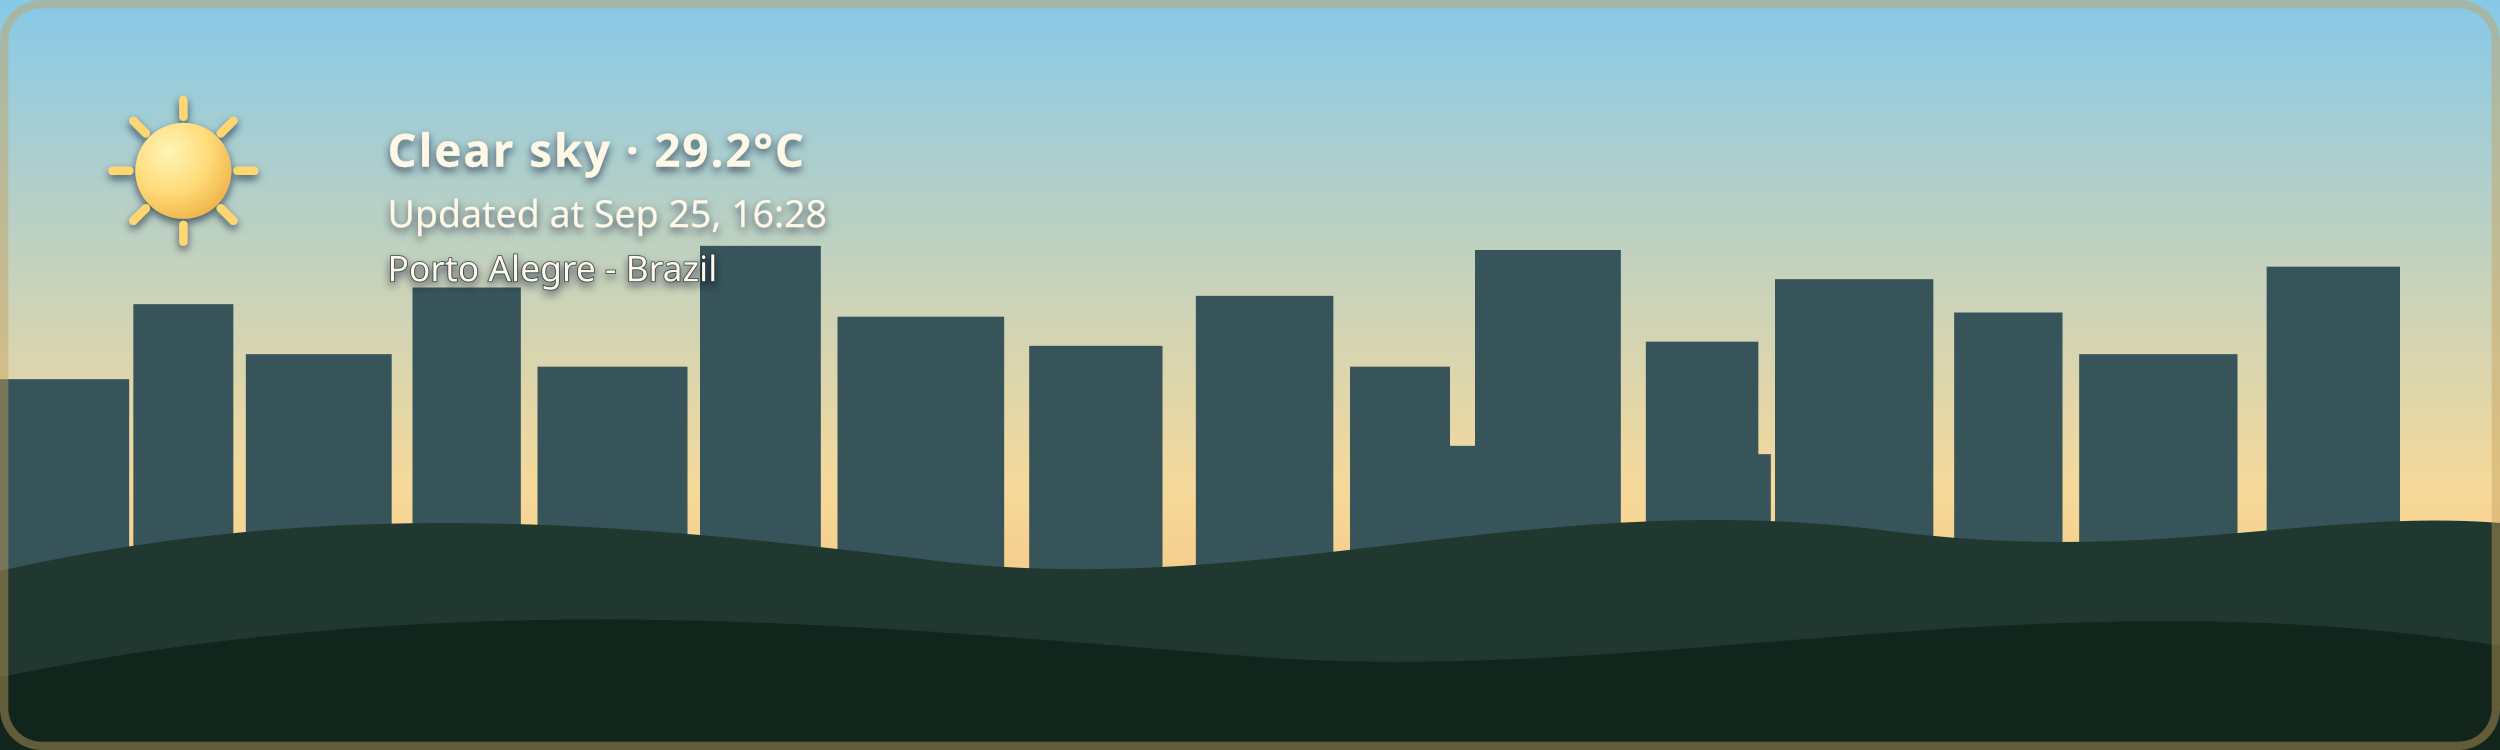
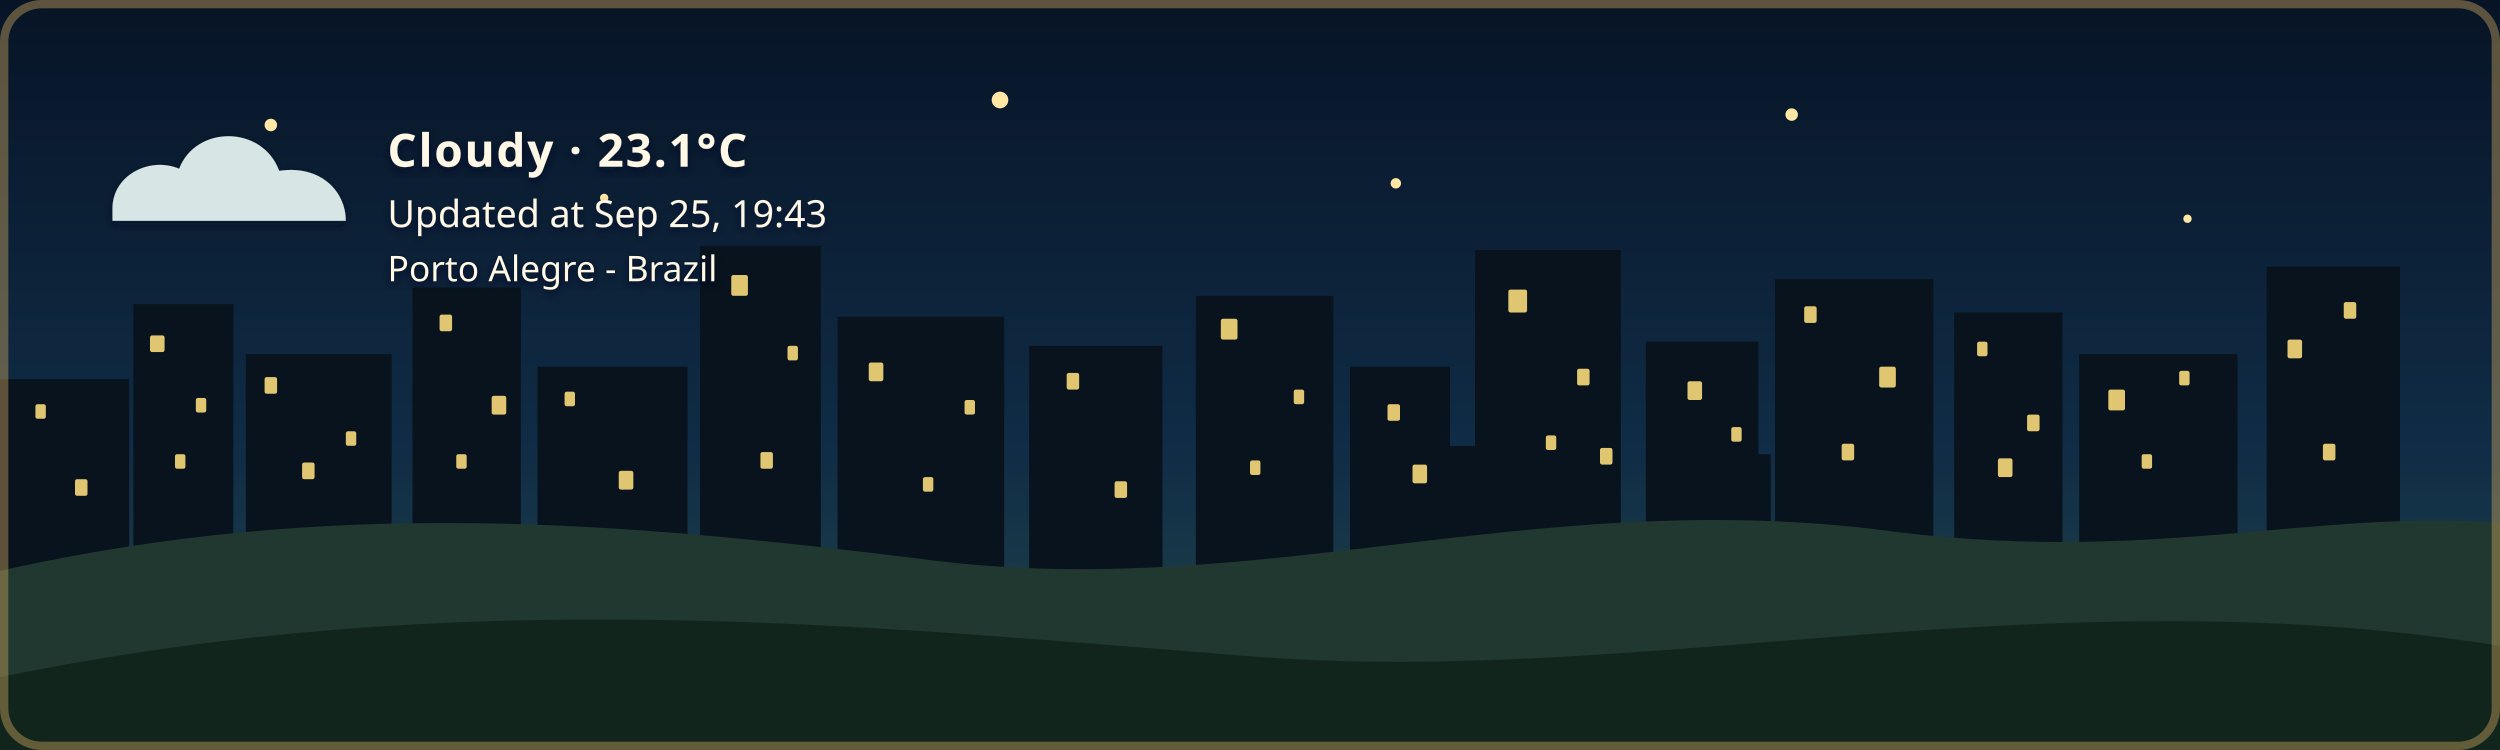
- <svg xmlns="http://www.w3.org/2000/svg" width="1200" height="360" viewBox="0 0 1200 360" role="img" aria-labelledby="title description" class="github-time-day weather-clear alert-none" data-temperature="29.2°C" lang="en-US">
+ <svg xmlns="http://www.w3.org/2000/svg" width="1200" height="360" viewBox="0 0 1200 360" role="img" aria-labelledby="title description" class="github-time-night weather-cloudy alert-none" data-temperature="23.1°C" lang="en-US">
  <defs>
    <linearGradient id="daySky" x1="0" y1="0" x2="0" y2="1">
      <stop offset="0%" stop-color="#87c9e8" />
      <stop offset="65%" stop-color="#f6d99a" />
      <stop offset="100%" stop-color="#f4b66e" />
    </linearGradient>
    <linearGradient id="sunsetSky" x1="0" y1="0" x2="0" y2="1">
      <stop offset="0%" stop-color="#4d568f" />
      <stop offset="55%" stop-color="#d46a66" />
      <stop offset="100%" stop-color="#f4a259" />
    </linearGradient>
    <linearGradient id="nightSky" x1="0" y1="0" x2="0" y2="1">
      <stop offset="0%" stop-color="#071426" />
      <stop offset="60%" stop-color="#102c46" />
      <stop offset="100%" stop-color="#244b4a" />
    </linearGradient>
    <linearGradient id="dawnSky" x1="0" y1="0" x2="0" y2="1">
      <stop offset="0%" stop-color="#766b9f" />
      <stop offset="55%" stop-color="#d7939b" />
      <stop offset="100%" stop-color="#f4c280" />
    </linearGradient>
    <radialGradient id="weatherSunFill" cx="35%" cy="30%" r="72%">
      <stop offset="0%" stop-color="#fff4b8" />
      <stop offset="58%" stop-color="#ffdc7a" />
      <stop offset="100%" stop-color="#f2b84f" />
    </radialGradient>
    <linearGradient id="weatherMoonFill" x1="0" y1="0" x2="1" y2="1">
      <stop offset="0%" stop-color="#fff4bd" />
      <stop offset="62%" stop-color="#ffe08a" />
      <stop offset="100%" stop-color="#e9b957" />
    </linearGradient>
    <filter id="weatherContentShadow" x="-20" y="-20" width="500" height="180" filterUnits="userSpaceOnUse">
      <feGaussianBlur in="SourceAlpha" stdDeviation="2" result="shadowBlur" />
      <feOffset in="shadowBlur" dx="0" dy="2" result="shadowOffset" />
      <feFlood flood-color="#071426" flood-opacity="0.65" result="shadowColor" />
      <feComposite in="shadowColor" in2="shadowOffset" operator="in" result="shadow" />
      <feMerge>
        <feMergeNode in="shadow" />
        <feMergeNode in="SourceGraphic" />
      </feMerge>
    </filter>
  </defs>
  <style>
    /* The sky state is updated by the GitHub Action based on local time. */

    .sky {
      animation: none !important;
    }

    .github-time-day .day-sky,
    .github-time-sunset .sunset-sky,
    .github-time-night .night-sky,
    .github-time-dawn .dawn-sky {
      opacity: 1;
    }

    .github-time-day .sunset-sky,
    .github-time-day .night-sky,
    .github-time-day .dawn-sky,
    .github-time-sunset .day-sky,
    .github-time-sunset .night-sky,
    .github-time-sunset .dawn-sky,
    .github-time-night .day-sky,
    .github-time-night .sunset-sky,
    .github-time-night .dawn-sky,
    .github-time-dawn .day-sky,
    .github-time-dawn .sunset-sky,
    .github-time-dawn .night-sky {
      opacity: 0;
    }

    .github-time-day .day-sky,
    .github-time-sunset .sunset-sky,
    .github-time-night .night-sky,
    .github-time-dawn .dawn-sky {
      animation: sky-fade-in 2.5s ease both !important;
    }

    .weather-effect {
      display: none;
    }

    .github-time-night.weather-clear .weather-moon,
    .github-time-day.weather-clear .weather-sun,
    .github-time-sunset.weather-clear .weather-sun,
    .github-time-dawn.weather-clear .weather-sun,
    .weather-cloudy .weather-cloud,
    .weather-rain .weather-cloud,
    .weather-rain .weather-rainfall,
    .weather-wind-rain .weather-cloud,
    .weather-wind-rain .weather-wind,
    .weather-wind-rain .weather-wind-rainfall,
    .weather-storm .weather-cloud,
    .weather-storm .weather-rainfall,
    .weather-storm .weather-lightning,
    .weather-snow .weather-cloud,
    .weather-snow .weather-snowfall {
      display: block;
    }

    .weather-sun {
      transform-box: fill-box;
      transform-origin: center;
      animation: weather-pulse 4s ease-in-out infinite;
    }

    .weather-moon {
      animation: moon-glow 4s ease-in-out infinite;
    }

    .weather-cloud path {
      animation: cloud-drift 8s ease-in-out infinite alternate;
    }

    .weather-rainfall path {
      animation: rain-fall 1.4s linear infinite;
    }

    .weather-rainfall path:nth-child(2) {
      animation-delay: 0.35s;
    }

    .weather-rainfall path:nth-child(3) {
      animation-delay: 0.7s;
    }

    .weather-wind-rainfall path {
      animation: wind-rain-fall 1.15s linear infinite;
    }

    .weather-wind-rainfall path:nth-child(2) {
      animation-delay: 0.3s;
    }

    .weather-wind-rainfall path:nth-child(3) {
      animation-delay: 0.6s;
    }

    .weather-wind path {
      animation: wind-sweep 1.8s ease-in-out infinite;
    }

    .weather-wind path:nth-child(2) {
      animation-delay: 0.45s;
    }

    .weather-snowfall circle {
      animation: snow-fall 3s ease-in-out infinite;
    }

    .weather-snowfall circle:nth-child(2) {
      animation-delay: 1s;
    }

    .weather-snowfall circle:nth-child(3) {
      animation-delay: 2s;
    }

    .weather-lightning {
      animation: lightning-flash 4s ease-in-out infinite;
    }

    svg.github-time-day .city-back,
    svg.github-time-day .city-mid {
      fill: #36545a;
    }

    svg.github-time-sunset .city-back,
    svg.github-time-sunset .city-mid {
      fill: #303247;
    }

    svg.github-time-night .city-back,
    svg.github-time-night .city-mid {
      fill: #08131d;
    }

    svg.github-time-dawn .city-back,
    svg.github-time-dawn .city-mid {
      fill: #404158;
    }

    .city-window {
      opacity: 0;
      fill: #f8d97a;
    }

    svg.github-time-night .city-window,
    svg.github-time-dawn .city-window,
    svg.github-time-sunset .city-window {
      opacity: 0.9;
    }

    .city-window rect {
      animation: city-window-toggle-a 20s steps(1, end) infinite;
    }

    .city-window rect:nth-child(3n) {
      animation-name: city-window-toggle-b;
      animation-delay: -4s;
    }

    .city-window rect:nth-child(4n) {
      animation-name: city-window-toggle-c;
      animation-delay: -9s;
    }

    .city-window rect:nth-child(5n) {
      animation-name: city-window-toggle-d;
      animation-delay: -13s;
    }

    .city-window rect:nth-child(7n) {
      animation-name: city-window-toggle-e;
      animation-delay: -17s;
    }

    #weather-alert-level,
    #weather-alert-detail {
      display: none;
    }

    svg.alert-yellow #weather-alert-level,
    svg.alert-yellow #weather-alert-detail,
    svg.alert-orange #weather-alert-level,
    svg.alert-orange #weather-alert-detail,
    svg.alert-red #weather-alert-level,
    svg.alert-red #weather-alert-detail {
      display: block;
    }

    svg.alert-yellow #weather-alert-level {
      fill: #f4d35e;
    }

    svg.alert-yellow #weather-alert-detail {
      fill: #fff3b3;
    }

    svg.alert-orange #weather-alert-level {
      fill: #f9a74f;
    }

    svg.alert-orange #weather-alert-detail {
      fill: #ffd0a0;
    }

    svg.alert-red #weather-alert-level {
      fill: #ff675c;
    }

    svg.alert-red #weather-alert-detail {
      fill: #ffc2bf;
    }

    #weather-description,
    #weather-time,
    #weather-alert-level,
    #weather-alert-detail,
    #weather-location {
      animation: info-fade-in 1.5s ease both;
      font-family: sans-serif;
    }

    #weather-description {
      letter-spacing: 0.04em;
    }

    @keyframes sky-fade-in {
      from {
        opacity: 0;
      }

      to {
        opacity: 1;
      }
    }

    @keyframes info-fade-in {
      from {
        opacity: 0;
        transform: translateY(6px);
      }

      to {
        opacity: 1;
        transform: translateY(0);
      }
    }

    @keyframes weather-pulse {
      0%,
      100% {
        opacity: 0.85;
        transform: scale(0.96);
      }

      50% {
        opacity: 1;
        transform: scale(1.04);
      }
    }

    @keyframes moon-glow {
      0%,
      100% {
        opacity: 0.8;
      }

      50% {
        opacity: 1;
      }
    }

    @keyframes cloud-drift {
      from {
        transform: translateX(-5px);
      }

      to {
        transform: translateX(8px);
      }
    }

    @keyframes rain-fall {
      0% {
        opacity: 0;
        transform: translateY(-7px);
      }

      25%,
      75% {
        opacity: 1;
      }

      100% {
        opacity: 0;
        transform: translateY(10px);
      }
    }

    @keyframes wind-rain-fall {
      0% {
        opacity: 0;
        transform: translate(-6px, -5px);
      }

      25%,
      75% {
        opacity: 1;
      }

      100% {
        opacity: 0;
        transform: translate(8px, 10px);
      }
    }

    @keyframes wind-sweep {
      0%,
      100% {
        opacity: 0.3;
        transform: translateX(-7px);
      }

      50% {
        opacity: 1;
        transform: translateX(6px);
      }
    }

    @keyframes snow-fall {
      0%,
      100% {
        opacity: 0.35;
        transform: translateY(-5px);
      }

      50% {
        opacity: 1;
        transform: translate(5px, 8px);
      }
    }

    @keyframes lightning-flash {
      0%,
      88%,
      100% {
        opacity: 0;
      }

      90%,
      93% {
        opacity: 1;
      }
    }

    @keyframes city-window-toggle-a {
      0%,
      19%,
      61%,
      100% {
        opacity: 1;
      }

      20%,
      60% {
        opacity: 0;
      }
    }

    @keyframes city-window-toggle-b {
      0%,
      34%,
      76%,
      100% {
        opacity: 0;
      }

      35%,
      75% {
        opacity: 1;
      }
    }

    @keyframes city-window-toggle-c {
      0%,
      24%,
      46%,
      100% {
        opacity: 1;
      }

      25%,
      45% {
        opacity: 0;
      }
    }

    @keyframes city-window-toggle-d {
      0%,
      49%,
      86%,
      100% {
        opacity: 1;
      }

      50%,
      85% {
        opacity: 0;
      }
    }

    @keyframes city-window-toggle-e {
      0%,
      14%,
      56%,
      100% {
        opacity: 0;
      }

      15%,
      55% {
        opacity: 1;
      }
    }

    .stars {
      opacity: 0;
    }

    .github-time-sunset .stars,
    .github-time-dawn .stars {
      opacity: 0.35;
    }

    .github-time-night .stars {
      opacity: 1;
    }

    .star {
      animation: twinkle 2.5s ease-in-out infinite;
      transform-box: fill-box;
      transform-origin: center;
    }

    .star:nth-child(2) {
      animation-delay: 0.5s;
    }

    .star:nth-child(3) {
      animation-delay: 1s;
    }

    .star:nth-child(4) {
      animation-delay: 1.5s;
    }

    @keyframes twinkle {
      0%,
      100% {
        opacity: 0.25;
        transform: scale(0.8);
      }

      50% {
        opacity: 1;
        transform: scale(1.25);
      }
    }

    /*
     * Disable animations when the visitor has requested reduced motion.
     */
    @media (prefers-reduced-motion: reduce) {
      .sky,
      .stars,
      .star,
      .weather-sun,
      .weather-moon,
      .weather-cloud path,
      .weather-rainfall path,
      .weather-wind-rainfall path,
      .weather-wind path,
      .weather-snowfall circle,
      .weather-lightning,
      .city-window rect,
      #weather-description,
      #weather-time,
      #weather-alert-level,
      #weather-alert-detail,
      #weather-location {
        animation: none !important;
      }
    }
  </style>
  <g id="skies">
    <rect class="sky day-sky" width="1200" height="360" fill="url(#daySky)" />
    <rect class="sky sunset-sky" width="1200" height="360" fill="url(#sunsetSky)" />
    <rect class="sky night-sky" width="1200" height="360" fill="url(#nightSky)" />
    <rect class="sky dawn-sky" width="1200" height="360" fill="url(#dawnSky)" />
  </g>
  <g class="stars" fill="#ffe8a3">
    <circle class="star" cx="130" cy="60" r="3" />
    <circle class="star" cx="290" cy="95" r="2" />
    <circle class="star" cx="480" cy="48" r="4" />
    <circle class="star" cx="670" cy="88" r="2.5" />
    <circle class="star" cx="860" cy="55" r="3" />
    <circle class="star" cx="1050" cy="105" r="2" />
  </g>
  <g class="city-shape">
    <g class="city-back">
      <rect x="0" y="182" width="62" height="94" />
      <rect x="64" y="146" width="48" height="130" />
      <rect x="118" y="170" width="70" height="106" />
      <rect x="198" y="138" width="52" height="138" />
      <rect x="258" y="176" width="72" height="100" />
      <rect x="336" y="118" width="58" height="158" />
      <rect x="402" y="152" width="80" height="124" />
      <rect x="494" y="166" width="64" height="110" />
      <rect x="574" y="142" width="66" height="134" />
      <rect x="648" y="176" width="48" height="100" />
      <rect x="708" y="120" width="70" height="156" />
      <rect x="790" y="164" width="54" height="112" />
      <rect x="852" y="134" width="76" height="142" />
      <rect x="938" y="150" width="52" height="126" />
      <rect x="998" y="170" width="76" height="106" />
      <rect x="1088" y="128" width="64" height="148" />
    </g>
    <g class="city-mid">
      <rect x="24" y="226" width="28" height="50" />
      <rect x="88" y="210" width="18" height="66" />
      <rect x="148" y="218" width="22" height="58" />
      <rect x="214" y="206" width="22" height="70" />
      <rect x="282" y="210" width="18" height="66" />
      <rect x="362" y="206" width="22" height="70" />
      <rect x="430" y="220" width="18" height="56" />
      <rect x="528" y="220" width="20" height="56" />
      <rect x="606" y="214" width="22" height="62" />
      <rect x="690" y="214" width="18" height="62" />
      <rect x="754" y="208" width="18" height="68" />
      <rect x="830" y="218" width="20" height="58" />
      <rect x="892" y="214" width="18" height="62" />
      <rect x="960" y="224" width="18" height="52" />
      <rect x="1018" y="218" width="22" height="58" />
      <rect x="1108" y="210" width="18" height="66" />
    </g>
    <g class="city-window">
      <rect x="17" y="194" width="5" height="7" rx="1" />
      <rect x="36" y="230" width="6" height="8" rx="1" />
      <rect x="72" y="161" width="7" height="8" rx="1" />
      <rect x="84" y="218" width="5" height="7" rx="1" />
      <rect x="94" y="191" width="5" height="7" rx="1" />
      <rect x="127" y="181" width="6" height="8" rx="1" />
      <rect x="145" y="222" width="6" height="8" rx="1" />
      <rect x="166" y="207" width="5" height="7" rx="1" />
      <rect x="211" y="151" width="6" height="8" rx="1" />
      <rect x="219" y="218" width="5" height="7" rx="1" />
      <rect x="236" y="190" width="7" height="9" rx="1" />
      <rect x="271" y="188" width="5" height="7" rx="1" />
      <rect x="297" y="226" width="7" height="9" rx="1" />
      <rect x="351" y="132" width="8" height="10" rx="1" />
      <rect x="365" y="217" width="6" height="8" rx="1" />
      <rect x="378" y="166" width="5" height="7" rx="1" />
      <rect x="417" y="174" width="7" height="9" rx="1" />
      <rect x="443" y="229" width="5" height="7" rx="1" />
      <rect x="463" y="192" width="5" height="7" rx="1" />
      <rect x="512" y="179" width="6" height="8" rx="1" />
      <rect x="535" y="231" width="6" height="8" rx="1" />
      <rect x="586" y="153" width="8" height="10" rx="1" />
      <rect x="600" y="221" width="5" height="7" rx="1" />
      <rect x="621" y="187" width="5" height="7" rx="1" />
      <rect x="666" y="194" width="6" height="8" rx="1" />
      <rect x="678" y="223" width="7" height="9" rx="1" />
      <rect x="724" y="139" width="9" height="11" rx="1" />
      <rect x="742" y="209" width="5" height="7" rx="1" />
      <rect x="757" y="177" width="6" height="8" rx="1" />
      <rect x="768" y="215" width="6" height="8" rx="1" />
      <rect x="810" y="183" width="7" height="9" rx="1" />
      <rect x="831" y="205" width="5" height="7" rx="1" />
      <rect x="866" y="147" width="6" height="8" rx="1" />
      <rect x="884" y="213" width="6" height="8" rx="1" />
      <rect x="902" y="176" width="8" height="10" rx="1" />
      <rect x="949" y="164" width="5" height="7" rx="1" />
      <rect x="959" y="220" width="7" height="9" rx="1" />
      <rect x="973" y="199" width="6" height="8" rx="1" />
      <rect x="1012" y="187" width="8" height="10" rx="1" />
      <rect x="1028" y="218" width="5" height="7" rx="1" />
      <rect x="1046" y="178" width="5" height="7" rx="1" />
      <rect x="1098" y="163" width="7" height="9" rx="1" />
      <rect x="1115" y="213" width="6" height="8" rx="1" />
      <rect x="1125" y="145" width="6" height="8" rx="1" />
    </g>
  </g>
  <g transform="translate(54 48)" filter="url(#weatherContentShadow)">
    <g class="weather-effect weather-sun">
      <circle cx="34" cy="34" r="23" fill="url(#weatherSunFill)" />
      <g stroke="#ffd66f" stroke-width="4" stroke-linecap="round">
        <path d="M 34 0 V 8" />
        <path d="M 34 60 V 68" />
        <path d="M 0 34 H 8" />
        <path d="M 60 34 H 68" />
        <path d="M 10 10 L 16 16" />
        <path d="M 52 52 L 58 58" />
        <path d="M 58 10 L 52 16" />
        <path d="M 16 52 L 10 58" />
      </g>
    </g>
    <g class="weather-effect weather-moon">
      <path d="M 54 4 C 38 7, 26 20, 26 36 C 26 53, 39 66, 56 66 C 65 66, 74 62, 80 56 C 76 57, 72 58, 68 58 C 51 58, 38 45, 38 28 C 38 18, 44 9, 54 4 Z" fill="url(#weatherMoonFill)" />
    </g>
    <g class="weather-effect weather-cloud" fill="#d7e5e5">
      <path d="M 0 52 C 0 36, 18 27, 32 33 C 40 12, 72 12, 80 34 C 100 31, 112 44, 112 58 H 0 Z" />
    </g>
    <g class="weather-effect weather-rainfall" stroke="#b9e3ed" stroke-width="4" stroke-linecap="round">
      <path d="M 22 72 l -7 17" />
      <path d="M 52 72 l -7 17" />
      <path d="M 82 72 l -7 17" />
    </g>
    <g class="weather-effect weather-wind-rainfall" stroke="#b9e3ed" stroke-width="4" stroke-linecap="round">
      <path d="M 50 70 l -10 19" />
      <path d="M 75 70 l -10 19" />
      <path d="M 100 70 l -10 19" />
    </g>
    <g class="weather-effect weather-wind" fill="none" stroke="#eef8ff" stroke-width="3.5" stroke-linecap="round">
      <path d="M 2 73 C 12 68, 22 68, 32 72" />
      <path d="M 2 88 C 13 83, 24 83, 34 87" />
    </g>
    <g class="weather-effect weather-lightning" fill="#ffe37b">
      <path d="M 62 68 l -14 27 h 12 l -7 20 l 24 -31 h -13 z" />
    </g>
    <g class="weather-effect weather-snowfall" fill="#eef8ff">
      <circle cx="22" cy="78" r="4" />
      <circle cx="52" cy="91" r="4" />
      <circle cx="82" cy="78" r="4" />
    </g>
-     <text id="weather-description" x="132" y="32" fill="#fff8e7" font-family="sans-serif" font-size="22" font-weight="600">Clear sky · 29.2°C</text>
-     <text id="weather-time" x="132" y="61" fill="#fff8e7" font-family="sans-serif" font-size="18">Updated at Sep 25, 16:28</text>
+     <text id="weather-description" x="132" y="32" fill="#fff8e7" font-family="sans-serif" font-size="22" font-weight="600">Cloudy · 23.1°C</text>
+     <text id="weather-time" x="132" y="61" fill="#fff8e7" font-family="sans-serif" font-size="18">Updated at Sep 25, 19:43</text>
    <text id="weather-alert-level" x="132" y="87" fill="#eaf3ff" font-family="sans-serif" font-size="12" font-weight="700" letter-spacing="1.8" />
    <text id="weather-alert-detail" x="132" y="108" fill="#eef7ff" font-family="sans-serif" font-size="14" opacity="0.9" />
    <text id="weather-location" x="132" y="87" fill="#fff8e7" stroke="#071426" stroke-width="0.8" stroke-opacity="0.65" paint-order="stroke fill" font-family="sans-serif" font-size="17" font-weight="500">Porto Alegre - Brazil</text>
  </g>
  <path d="       M 0 274       C 160 238, 300 251, 440 268       C 600 290, 730 234, 900 254       C 1030 272, 1110 244, 1200 251       L 1200 360       L 0 360       Z     " fill="#20382f" />
  <path d="       M 0 325       C 220 280, 410 300, 600 315       C 790 330, 980 275, 1200 310       L 1200 360       L 0 360       Z     " fill="#12251d" />
  <rect x="2" y="2" width="1196" height="356" rx="18" fill="none" stroke="#c6a15b" stroke-width="4" stroke-opacity="0.45" />
</svg>
